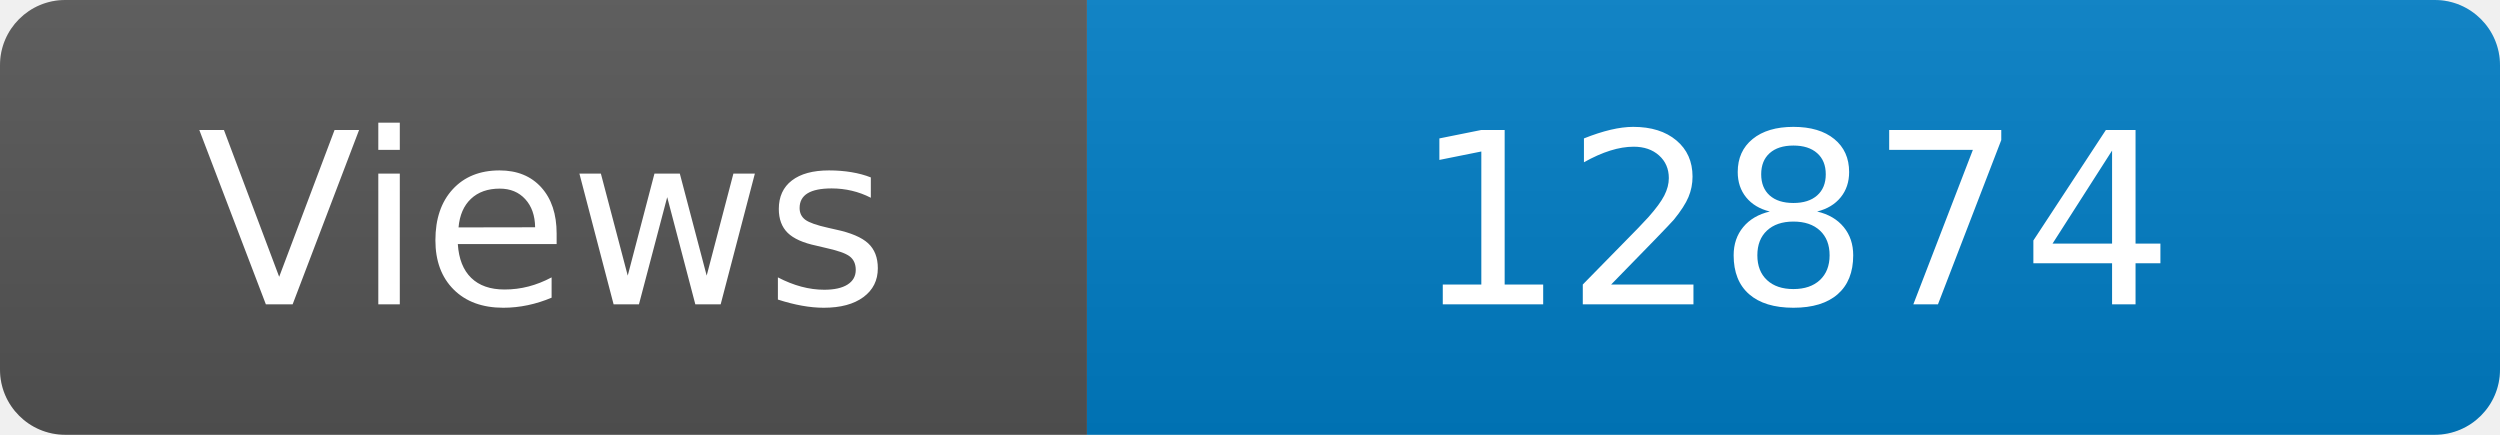
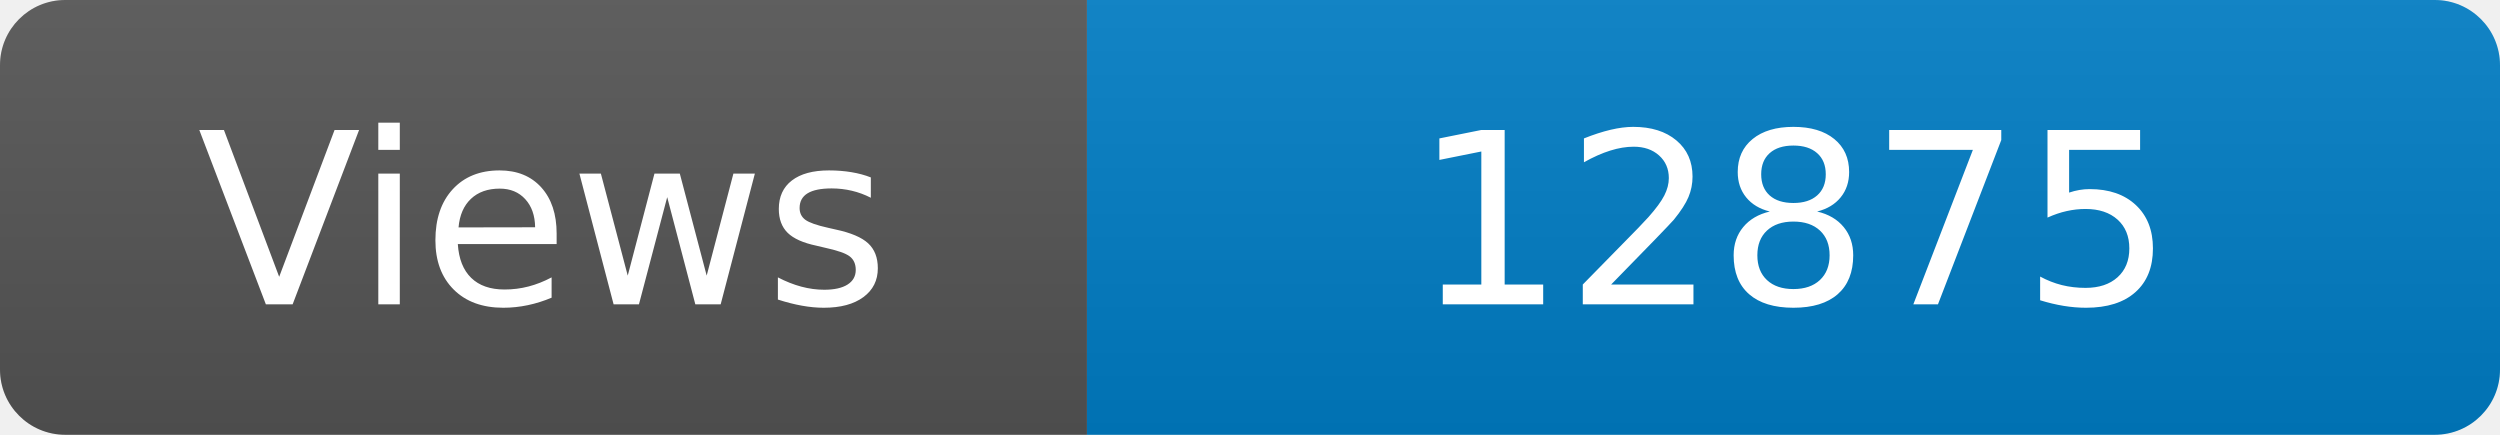
<svg xmlns="http://www.w3.org/2000/svg" width="115" height="20" role="img" aria-label="Maintained?: yes">
  <linearGradient id="s" x2="0" y2="100%">
    <stop offset="0" stop-color="#bbb" stop-opacity=".1" />
    <stop offset="1" stop-opacity=".1" />
  </linearGradient>
  <clipPath id="r">
    <rect width="115" height="20" rx="3" fill="#fff" />
  </clipPath>
  <g clip-path="url(#r)">
    <rect width="50" height="20" fill="#555" />
    <rect x="50" width="160" height="20" fill="#007ec6" />
    <rect width="115" height="20" fill="url(#s)" />
  </g>
  <g fill="#fff" text-anchor="middle" font-family="Verdana,Geneva,DejaVu Sans,sans-serif" font-size="110">
    <text x="250" y="140" transform="scale(.1)" fill="#fff">Views</text>
-     <text x="825" y="140" transform="scale(.1)" fill="#fff">12874</text>
+     <text x="825" y="140" transform="scale(.1)" fill="#fff">12875</text>
  </g>
</svg>
